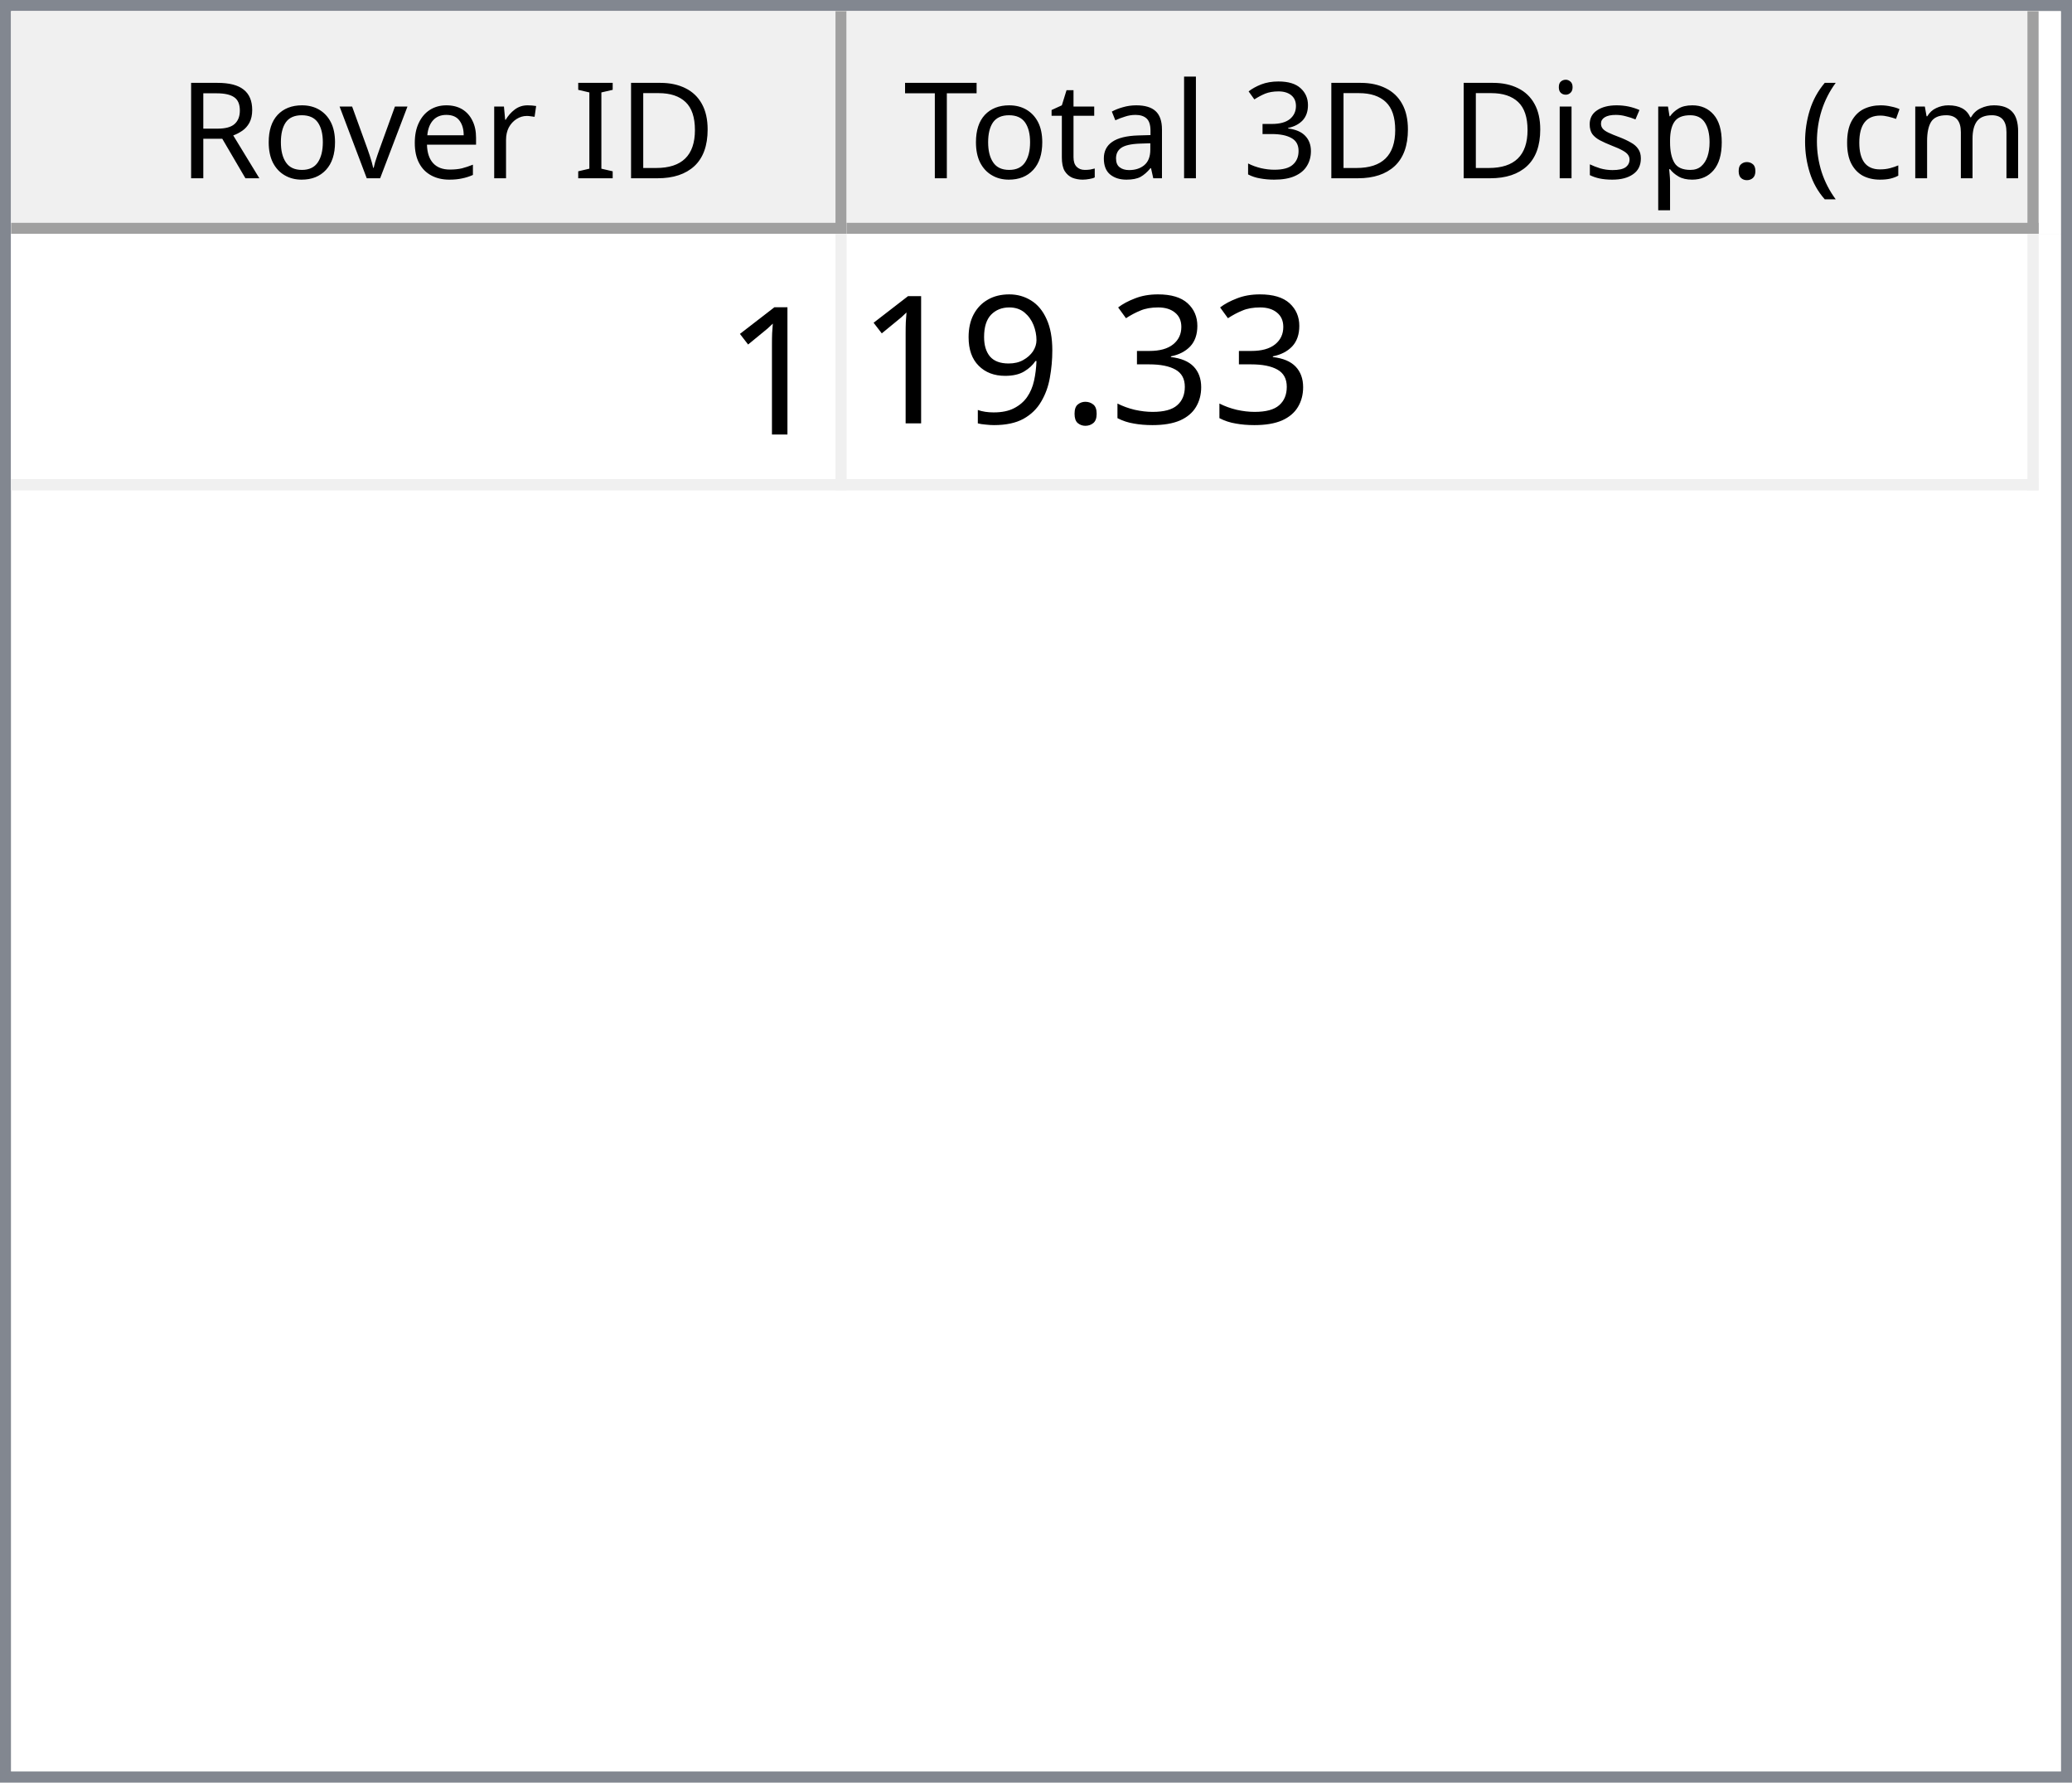
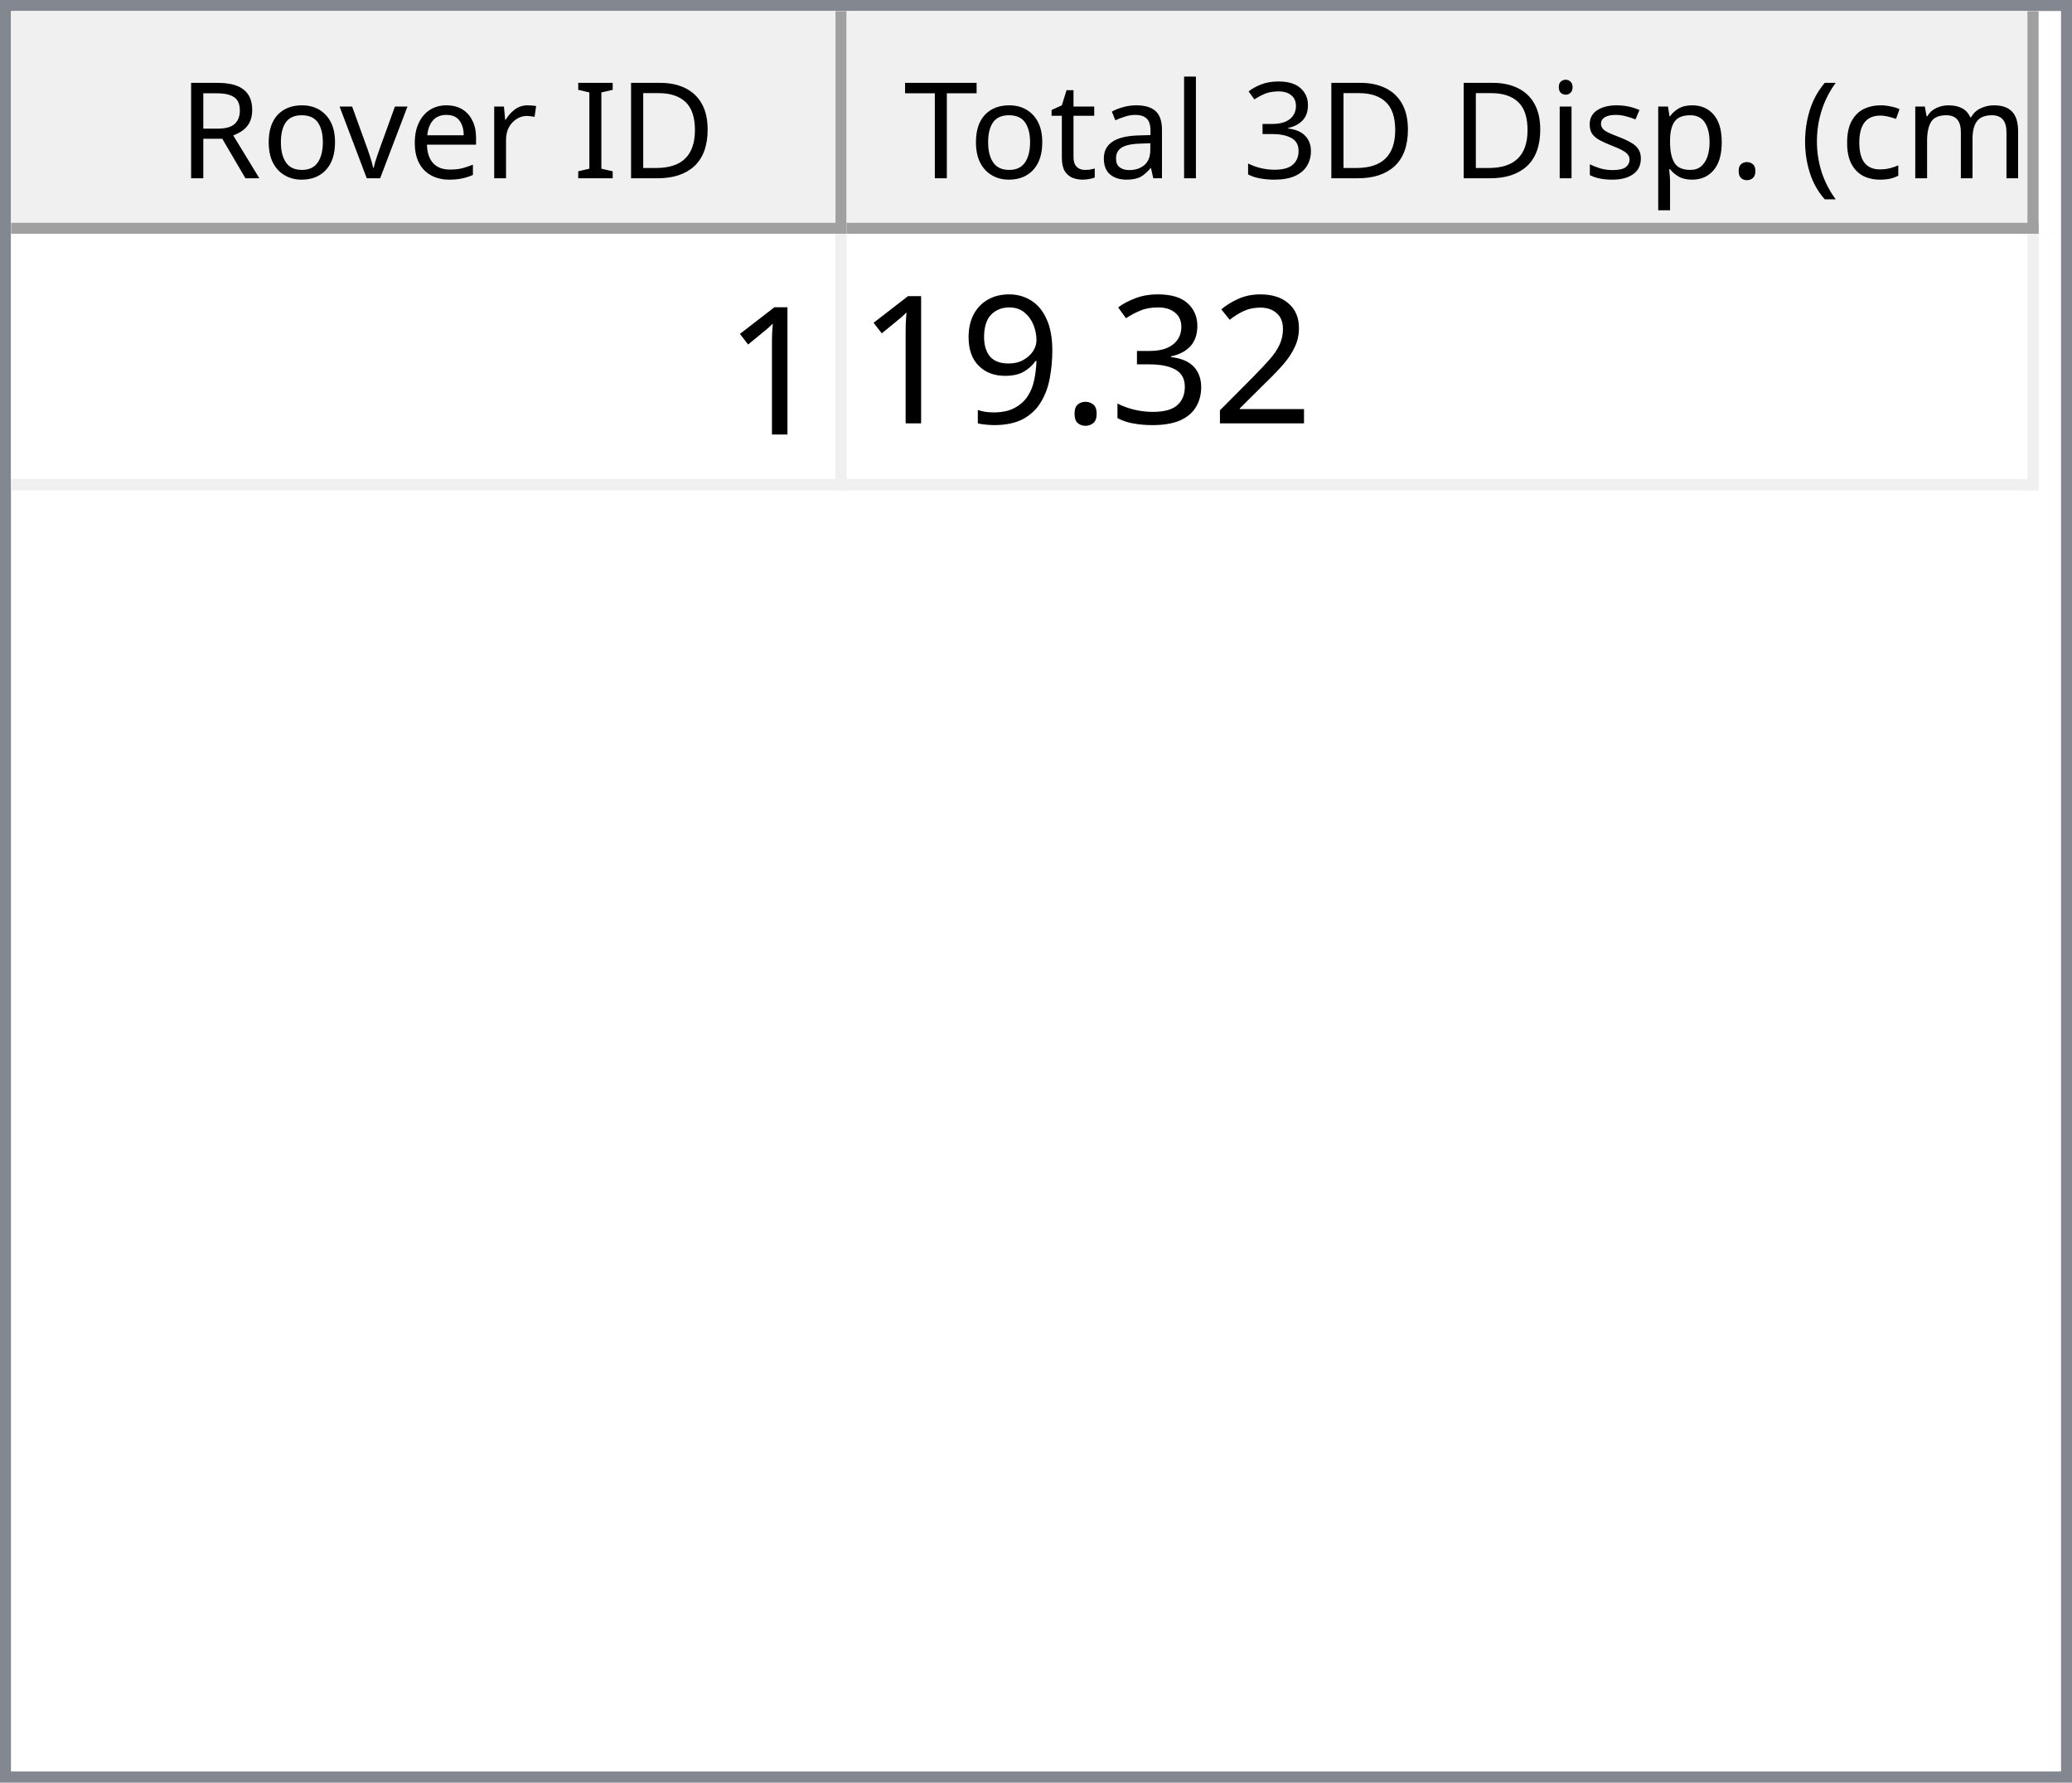
<svg xmlns="http://www.w3.org/2000/svg" style="fill-opacity:1; color-rendering:auto; color-interpolation:auto; text-rendering:auto; stroke:black; stroke-linecap:square; stroke-miterlimit:10; shape-rendering:auto; stroke-opacity:1; fill:black; stroke-dasharray:none; font-weight:normal; stroke-width:1; font-family:'Dialog'; font-style:normal; stroke-linejoin:miter; font-size:12px; stroke-dashoffset:0; image-rendering:auto;" width="186" height="160">
  <defs id="genericDefs" />
  <g>
    <defs id="defs1">
      <clipPath clipPathUnits="userSpaceOnUse" id="clipPath1">
        <path d="M0 0 L186 0 L186 160 L0 160 L0 0 Z" />
      </clipPath>
      <clipPath clipPathUnits="userSpaceOnUse" id="clipPath2">
        <path d="M0 0 L0 160 L186 160 L186 0 Z" />
      </clipPath>
      <clipPath clipPathUnits="userSpaceOnUse" id="clipPath3">
        <path d="M0 0 L0 20 L184 20 L184 0 Z" />
      </clipPath>
      <clipPath clipPathUnits="userSpaceOnUse" id="clipPath4">
        <path d="M0 0 L0 20 L75 20 L75 0 Z" />
      </clipPath>
      <clipPath clipPathUnits="userSpaceOnUse" id="clipPath5">
        <path d="M1 1 L1 19 L74 19 L74 1 Z" />
      </clipPath>
      <clipPath clipPathUnits="userSpaceOnUse" id="clipPath6">
        <path d="M0 0 L0 18 L73 18 L73 0 Z" />
      </clipPath>
      <clipPath clipPathUnits="userSpaceOnUse" id="clipPath7">
        <path d="M-0.5 -0.5 L-0.5 19.5 L74.5 19.5 L74.5 -0.5 Z" />
      </clipPath>
      <clipPath clipPathUnits="userSpaceOnUse" id="clipPath8">
        <path d="M0 0 L0 20 L107 20 L107 0 Z" />
      </clipPath>
      <clipPath clipPathUnits="userSpaceOnUse" id="clipPath9">
        <path d="M1 1 L1 19 L106 19 L106 1 Z" />
      </clipPath>
      <clipPath clipPathUnits="userSpaceOnUse" id="clipPath10">
        <path d="M0 0 L0 18 L105 18 L105 0 Z" />
      </clipPath>
      <clipPath clipPathUnits="userSpaceOnUse" id="clipPath11">
        <path d="M-0.5 -0.5 L-0.5 19.5 L106.5 19.5 L106.5 -0.5 Z" />
      </clipPath>
      <clipPath clipPathUnits="userSpaceOnUse" id="clipPath12">
        <path d="M0 0 L0 138 L184 138 L184 0 Z" />
      </clipPath>
      <clipPath clipPathUnits="userSpaceOnUse" id="clipPath13">
        <path d="M0 0 L0 23 L182 23 L182 0 Z" />
      </clipPath>
      <clipPath clipPathUnits="userSpaceOnUse" id="clipPath14">
        <path d="M-0.5 -0.5 L-0.5 22.5 L181.5 22.5 L181.5 -0.5 Z" />
      </clipPath>
      <clipPath clipPathUnits="userSpaceOnUse" id="clipPath15">
        <path d="M0 0 L0 22 L74 22 L74 0 Z" />
      </clipPath>
      <clipPath clipPathUnits="userSpaceOnUse" id="clipPath16">
        <path d="M0 0 L0 22 L106 22 L106 0 Z" />
      </clipPath>
      <font horiz-adv-x="64.551" id="font1">
        <font-face ascent="107.91" descent="25.098" units-per-em="100" style="font-style:normal; font-family:Segoe UI; font-weight:normal;" />
        <missing-glyph horiz-adv-x="64.551" d="M8.109 0 L8.109 68.266 L56.453 68.266 L56.453 0 L8.109 0 ZM15.328 7.234 L49.219 7.234 L49.219 61.031 L15.328 61.031 L15.328 7.234 Z" />
        <glyph unicode="D" horiz-adv-x="70.117" d="M9.188 0 L9.188 70.016 L28.516 70.016 Q65.531 70.016 65.531 35.891 Q65.531 19.672 55.25 9.836 Q44.969 0 27.734 0 L9.188 0 ZM17.391 62.594 L17.391 7.422 L27.828 7.422 Q41.609 7.422 49.273 14.797 Q56.938 22.172 56.938 35.688 Q56.938 62.594 28.328 62.594 L17.391 62.594 Z" />
        <glyph unicode="I" horiz-adv-x="26.611" d="M17.391 0 L9.188 0 L9.188 70.016 L17.391 70.016 L17.391 0 Z" />
        <glyph unicode=" " horiz-adv-x="27.393" d="" />
        <glyph unicode="r" horiz-adv-x="34.766" d="M34.188 41.891 Q32.078 43.5 28.125 43.5 Q23 43.5 19.555 38.672 Q16.109 33.844 16.109 25.484 L16.109 0 L8.109 0 L8.109 50 L16.109 50 L16.109 39.703 L16.312 39.703 Q18.016 44.969 21.531 47.922 Q25.047 50.875 29.391 50.875 Q32.516 50.875 34.188 50.203 L34.188 41.891 Z" />
        <glyph unicode="e" horiz-adv-x="52.295" d="M48.297 23 L12.984 23 Q13.188 14.656 17.484 10.109 Q21.781 5.562 29.297 5.562 Q37.75 5.562 44.828 11.141 L44.828 3.609 Q38.234 -1.172 27.391 -1.172 Q16.797 -1.172 10.742 5.641 Q4.688 12.453 4.688 24.812 Q4.688 36.469 11.305 43.82 Q17.922 51.172 27.734 51.172 Q37.547 51.172 42.922 44.828 Q48.297 38.484 48.297 27.203 L48.297 23 ZM40.094 29.781 Q40.047 36.719 36.75 40.578 Q33.453 44.438 27.594 44.438 Q21.922 44.438 17.969 40.383 Q14.016 36.328 13.094 29.781 L40.094 29.781 Z" />
        <glyph unicode="v" horiz-adv-x="47.9" d="M47.406 50 L27.484 0 L19.625 0 L0.688 50 L9.469 50 L22.172 13.672 Q23.578 9.672 23.922 6.688 L24.125 6.688 Q24.609 10.453 25.688 13.484 L38.969 50 L47.406 50 Z" />
        <glyph unicode="o" horiz-adv-x="58.594" d="M29 -1.172 Q17.922 -1.172 11.305 5.836 Q4.688 12.844 4.688 24.422 Q4.688 37.016 11.57 44.094 Q18.453 51.172 30.172 51.172 Q41.359 51.172 47.633 44.289 Q53.906 37.406 53.906 25.203 Q53.906 13.234 47.141 6.031 Q40.375 -1.172 29 -1.172 ZM29.594 44.438 Q21.875 44.438 17.383 39.188 Q12.891 33.938 12.891 24.703 Q12.891 15.828 17.43 10.695 Q21.969 5.562 29.594 5.562 Q37.359 5.562 41.531 10.594 Q45.703 15.625 45.703 24.906 Q45.703 34.281 41.531 39.359 Q37.359 44.438 29.594 44.438 Z" />
        <glyph unicode="R" horiz-adv-x="59.814" d="M59.375 0 L49.609 0 L37.891 19.625 Q36.281 22.359 34.766 24.289 Q33.25 26.219 31.664 27.438 Q30.078 28.656 28.25 29.219 Q26.422 29.781 24.125 29.781 L17.391 29.781 L17.391 0 L9.188 0 L9.188 70.016 L30.078 70.016 Q34.672 70.016 38.555 68.867 Q42.438 67.719 45.289 65.375 Q48.141 63.031 49.758 59.547 Q51.375 56.062 51.375 51.375 Q51.375 47.703 50.273 44.656 Q49.172 41.609 47.148 39.211 Q45.125 36.812 42.266 35.133 Q39.406 33.453 35.844 32.516 L35.844 32.328 Q37.594 31.547 38.891 30.547 Q40.188 29.547 41.359 28.18 Q42.531 26.812 43.68 25.078 Q44.828 23.344 46.234 21.047 L59.375 0 ZM17.391 62.594 L17.391 37.203 L28.516 37.203 Q31.594 37.203 34.203 38.133 Q36.812 39.062 38.719 40.797 Q40.625 42.531 41.703 45.047 Q42.781 47.562 42.781 50.688 Q42.781 56.297 39.141 59.445 Q35.5 62.594 28.609 62.594 L17.391 62.594 Z" />
        <glyph unicode=")" horiz-adv-x="30.176" d="M8.297 -15.922 L1.172 -15.922 Q16.406 2.344 16.406 26.812 Q16.406 51.469 1.078 70.016 L8.297 70.016 Q23.531 52.156 23.531 26.703 Q23.531 1.375 8.297 -15.922 Z" />
        <glyph unicode="m" horiz-adv-x="86.133" d="M79.109 0 L71.094 0 L71.094 28.719 Q71.094 37.016 68.531 40.727 Q65.969 44.438 59.906 44.438 Q54.781 44.438 51.195 39.75 Q47.609 35.062 47.609 28.516 L47.609 0 L39.594 0 L39.594 29.688 Q39.594 44.438 28.219 44.438 Q22.953 44.438 19.531 40.016 Q16.109 35.594 16.109 28.516 L16.109 0 L8.109 0 L8.109 50 L16.109 50 L16.109 42.094 L16.312 42.094 Q21.625 51.172 31.844 51.172 Q36.969 51.172 40.773 48.312 Q44.578 45.453 46 40.828 Q51.562 51.172 62.594 51.172 Q79.109 51.172 79.109 30.812 L79.109 0 Z" />
        <glyph unicode="c" horiz-adv-x="46.191" d="M42.188 2.297 Q36.422 -1.172 28.516 -1.172 Q17.828 -1.172 11.258 5.789 Q4.688 12.75 4.688 23.828 Q4.688 36.188 11.766 43.68 Q18.844 51.172 30.672 51.172 Q37.25 51.172 42.281 48.734 L42.281 40.531 Q36.719 44.438 30.375 44.438 Q22.703 44.438 17.797 38.945 Q12.891 33.453 12.891 24.516 Q12.891 15.719 17.508 10.641 Q22.125 5.562 29.891 5.562 Q36.422 5.562 42.188 9.906 L42.188 2.297 Z" />
        <glyph unicode="(" horiz-adv-x="30.176" d="M29.109 -15.922 L21.969 -15.922 Q6.844 1.375 6.844 26.703 Q6.844 52.156 21.969 70.016 L29.203 70.016 Q13.875 51.469 13.875 26.812 Q13.875 2.344 29.109 -15.922 Z" />
        <glyph unicode="." horiz-adv-x="21.68" d="M10.891 -1.078 Q8.641 -1.078 7.055 0.539 Q5.469 2.156 5.469 4.391 Q5.469 6.641 7.055 8.273 Q8.641 9.906 10.891 9.906 Q13.188 9.906 14.797 8.273 Q16.406 6.641 16.406 4.391 Q16.406 2.156 14.797 0.539 Q13.188 -1.078 10.891 -1.078 Z" />
        <glyph unicode="p" horiz-adv-x="58.789" d="M16.312 7.234 L16.109 7.234 L16.109 -23 L8.109 -23 L8.109 50 L16.109 50 L16.109 41.219 L16.312 41.219 Q22.219 51.172 33.594 51.172 Q43.266 51.172 48.688 44.461 Q54.109 37.75 54.109 26.469 Q54.109 13.922 48 6.375 Q41.891 -1.172 31.297 -1.172 Q21.578 -1.172 16.312 7.234 ZM16.109 27.391 L16.109 20.406 Q16.109 14.203 20.141 9.883 Q24.172 5.562 30.375 5.562 Q37.641 5.562 41.773 11.133 Q45.906 16.703 45.906 26.609 Q45.906 34.969 42.047 39.703 Q38.188 44.438 31.594 44.438 Q24.609 44.438 20.359 39.578 Q16.109 34.719 16.109 27.391 Z" />
        <glyph unicode="s" horiz-adv-x="42.432" d="M5.078 1.812 L5.078 10.406 Q11.625 5.562 19.484 5.562 Q30.031 5.562 30.031 12.594 Q30.031 14.594 29.125 15.992 Q28.219 17.391 26.68 18.461 Q25.141 19.531 23.07 20.383 Q21 21.234 18.609 22.172 Q15.281 23.484 12.766 24.828 Q10.25 26.172 8.57 27.859 Q6.891 29.547 6.031 31.695 Q5.172 33.844 5.172 36.719 Q5.172 40.234 6.789 42.945 Q8.406 45.656 11.086 47.484 Q13.766 49.312 17.211 50.242 Q20.656 51.172 24.312 51.172 Q30.812 51.172 35.938 48.922 L35.938 40.828 Q30.422 44.438 23.25 44.438 Q21 44.438 19.195 43.922 Q17.391 43.406 16.094 42.477 Q14.797 41.547 14.086 40.258 Q13.375 38.969 13.375 37.406 Q13.375 35.453 14.086 34.133 Q14.797 32.812 16.164 31.789 Q17.531 30.766 19.484 29.938 Q21.438 29.109 23.922 28.125 Q27.25 26.859 29.883 25.516 Q32.516 24.172 34.375 22.484 Q36.234 20.797 37.234 18.602 Q38.234 16.406 38.234 13.375 Q38.234 9.672 36.602 6.938 Q34.969 4.203 32.234 2.398 Q29.5 0.594 25.93 -0.289 Q22.359 -1.172 18.453 -1.172 Q10.75 -1.172 5.078 1.812 Z" />
        <glyph unicode="i" horiz-adv-x="24.219" d="M12.203 62.703 Q10.062 62.703 8.547 64.164 Q7.031 65.625 7.031 67.875 Q7.031 70.125 8.547 71.609 Q10.062 73.094 12.203 73.094 Q14.406 73.094 15.945 71.609 Q17.484 70.125 17.484 67.875 Q17.484 65.719 15.945 64.211 Q14.406 62.703 12.203 62.703 ZM16.109 0 L8.109 0 L8.109 50 L16.109 50 L16.109 0 Z" />
        <glyph unicode="3" horiz-adv-x="53.906" d="M46.531 19.828 Q46.531 15.094 44.75 11.211 Q42.969 7.328 39.719 4.57 Q36.469 1.812 31.93 0.297 Q27.391 -1.219 21.922 -1.219 Q11.922 -1.219 6 2.594 L6 11.188 Q13.094 5.609 22.219 5.609 Q25.875 5.609 28.828 6.539 Q31.781 7.469 33.906 9.227 Q36.031 10.984 37.18 13.477 Q38.328 15.969 38.328 19.094 Q38.328 32.812 18.797 32.812 L12.984 32.812 L12.984 39.594 L18.5 39.594 Q35.797 39.594 35.797 52.484 Q35.797 64.406 22.609 64.406 Q15.188 64.406 8.688 59.422 L8.688 67.188 Q15.375 71.188 24.609 71.188 Q29 71.188 32.57 69.969 Q36.141 68.75 38.68 66.555 Q41.219 64.359 42.609 61.281 Q44 58.203 44 54.5 Q44 40.672 30.031 36.719 L30.031 36.531 Q33.594 36.141 36.625 34.797 Q39.656 33.453 41.852 31.305 Q44.047 29.156 45.289 26.25 Q46.531 23.344 46.531 19.828 Z" />
        <glyph unicode="l" horiz-adv-x="24.219" d="M16.109 0 L8.109 0 L8.109 74.031 L16.109 74.031 L16.109 0 Z" />
        <glyph unicode="a" horiz-adv-x="50.879" d="M43.891 0 L35.891 0 L35.891 7.812 L35.688 7.812 Q30.469 -1.172 20.312 -1.172 Q12.844 -1.172 8.617 2.781 Q4.391 6.734 4.391 13.281 Q4.391 27.297 20.906 29.594 L35.891 31.688 Q35.891 44.438 25.594 44.438 Q16.547 44.438 9.281 38.281 L9.281 46.484 Q16.656 51.172 26.266 51.172 Q43.891 51.172 43.891 32.516 L43.891 0 ZM35.891 25.297 L23.828 23.641 Q18.266 22.859 15.43 20.875 Q12.594 18.891 12.594 13.875 Q12.594 10.203 15.211 7.883 Q17.828 5.562 22.172 5.562 Q28.125 5.562 32.008 9.742 Q35.891 13.922 35.891 20.312 L35.891 25.297 Z" />
        <glyph unicode="t" horiz-adv-x="33.887" d="M31.297 0.484 Q28.469 -1.078 23.828 -1.078 Q10.688 -1.078 10.688 13.578 L10.688 43.172 L2.094 43.172 L2.094 50 L10.688 50 L10.688 62.203 L18.703 64.797 L18.703 50 L31.297 50 L31.297 43.172 L18.703 43.172 L18.703 14.984 Q18.703 9.969 20.414 7.82 Q22.125 5.672 26.078 5.672 Q29.109 5.672 31.297 7.328 L31.297 0.484 Z" />
        <glyph unicode="T" horiz-adv-x="52.393" d="M50.594 62.594 L30.375 62.594 L30.375 0 L22.172 0 L22.172 62.594 L2 62.594 L2 70.016 L50.594 70.016 L50.594 62.594 Z" />
      </font>
      <font horiz-adv-x="75.0" id="font2">
        <font-face ascent="100.537" descent="21.973" units-per-em="100" style="font-style:normal; font-family:sans-serif; font-weight:normal;" />
        <missing-glyph horiz-adv-x="75.0" d="M12.5 0 L12.5 62.5 L62.5 62.5 L62.5 0 L12.5 0 ZM14.062 1.562 L60.938 1.562 L60.938 60.938 L14.062 60.938 L14.062 1.562 Z" />
        <glyph unicode="1" horiz-adv-x="55.615" d="M37.25 0 L28.469 0 L28.469 56 Q25.297 52.984 20.141 49.953 Q14.984 46.922 10.891 45.406 L10.891 53.906 Q18.266 57.375 23.781 62.305 Q29.297 67.234 31.594 71.875 L37.25 71.875 L37.25 0 Z" />
+         <glyph unicode="2" horiz-adv-x="55.615" d="M50.344 8.453 L50.344 0 L3.031 0 Q2.938 3.172 4.047 6.109 Q5.859 10.938 9.836 15.625 Q13.812 20.312 21.344 26.469 Q33.016 36.031 37.117 41.625 Q41.219 47.219 41.219 52.203 Q41.219 57.422 37.477 61.008 Q33.734 64.594 27.734 64.594 Q21.391 64.594 17.578 60.789 Q13.766 56.984 13.719 50.25 L4.688 51.172 Q5.609 61.281 11.664 66.578 Q17.719 71.875 27.938 71.875 Q38.234 71.875 44.242 66.164 Q50.25 60.453 50.25 52 Q50.25 47.703 48.492 43.555 Q46.734 39.406 42.656 34.812 Q38.578 30.219 29.109 22.219 Q21.188 15.578 18.945 13.211 Q16.703 10.844 15.234 8.453 L50.344 8.453 Z" />
        <glyph unicode="3" horiz-adv-x="55.615" d="M4.203 18.891 L12.984 20.062 Q14.5 12.594 18.141 9.297 Q21.781 6 27 6 Q33.203 6 37.477 10.297 Q41.75 14.594 41.75 20.953 Q41.75 27 37.797 30.93 Q33.844 34.859 27.734 34.859 Q25.25 34.859 21.531 33.891 L22.516 41.609 Q23.391 41.5 23.922 41.5 Q29.547 41.5 34.039 44.43 Q38.531 47.359 38.531 53.469 Q38.531 58.297 35.258 61.477 Q31.984 64.656 26.812 64.656 Q21.688 64.656 18.266 61.43 Q14.844 58.203 13.875 51.766 L5.078 53.328 Q6.688 62.156 12.398 67.016 Q18.109 71.875 26.609 71.875 Q32.469 71.875 37.398 69.359 Q42.328 66.844 44.945 62.5 Q47.562 58.156 47.562 53.266 Q47.562 48.641 45.07 44.828 Q42.578 41.016 37.703 38.766 Q44.047 37.312 47.562 32.695 Q51.078 28.078 51.078 21.141 Q51.078 11.766 44.242 5.25 Q37.406 -1.266 26.953 -1.266 Q17.531 -1.266 11.305 4.352 Q5.078 9.969 4.203 18.891 Z" />
        <glyph unicode="." horiz-adv-x="27.783" d="M9.078 0 L9.078 10.016 L19.094 10.016 L19.094 0 L9.078 0 Z" />
        <glyph unicode="9" horiz-adv-x="55.615" d="M5.469 16.547 L13.922 17.328 Q14.984 11.375 18.016 8.688 Q21.047 6 25.781 6 Q29.828 6 32.883 7.859 Q35.938 9.719 37.891 12.82 Q39.844 15.922 41.164 21.195 Q42.484 26.469 42.484 31.938 Q42.484 32.516 42.438 33.688 Q39.797 29.5 35.234 26.883 Q30.672 24.266 25.344 24.266 Q16.453 24.266 10.305 30.711 Q4.156 37.156 4.156 47.703 Q4.156 58.594 10.578 65.234 Q17 71.875 26.656 71.875 Q33.641 71.875 39.43 68.117 Q45.219 64.359 48.219 57.398 Q51.219 50.438 51.219 37.25 Q51.219 23.531 48.242 15.406 Q45.266 7.281 39.383 3.031 Q33.5 -1.219 25.594 -1.219 Q17.188 -1.219 11.867 3.445 Q6.547 8.109 5.469 16.547 ZM41.453 48.141 Q41.453 55.719 37.43 60.156 Q33.406 64.594 27.734 64.594 Q21.875 64.594 17.531 59.812 Q13.188 55.031 13.188 47.406 Q13.188 40.578 17.312 36.305 Q21.438 32.031 27.484 32.031 Q33.594 32.031 37.523 36.305 Q41.453 40.578 41.453 48.141 Z" />
      </font>
    </defs>
    <g style="fill:white; stroke:white;">
      <rect x="0" y="0" width="186" style="clip-path:url(#clipPath1); stroke:none;" height="160" />
    </g>
    <g style="fill:white; text-rendering:optimizeSpeed; color-rendering:optimizeSpeed; image-rendering:optimizeSpeed; shape-rendering:crispEdges; stroke:white; color-interpolation:sRGB;">
      <rect x="0" width="186" height="160" y="0" style="stroke:none;" />
      <path style="stroke:none;" d="M0 160 L186 160 L186 0 L0 0 Z" />
    </g>
    <g style="fill:rgb(240,240,240); font-family:'Segoe UI'; stroke:rgb(240,240,240);">
      <rect x="0" y="0" width="186" style="clip-path:url(#clipPath2); stroke:none;" height="160" />
    </g>
    <g style="fill:rgb(130,135,144); font-family:'Segoe UI'; stroke:rgb(130,135,144);">
      <path d="M0 0 L186 0 L186 160 L0 160 L0 0 ZM1 1 L185 1 L185 159 L1 159 L1 1 Z" style="fill-rule:evenodd; clip-path:url(#clipPath2); stroke:none;" />
    </g>
    <g style="fill:white; font-family:'Segoe UI'; stroke:white;" transform="translate(1,1)">
      <rect x="0" y="0" width="184" style="clip-path:url(#clipPath3); stroke:none;" height="20" />
    </g>
    <g style="fill:rgb(240,240,240); font-family:'Segoe UI'; stroke:rgb(240,240,240);" transform="translate(1,1)">
      <rect x="0" y="0" width="75" style="clip-path:url(#clipPath4); stroke:none;" height="20" />
    </g>
    <g style="font-family:'Segoe UI';" transform="translate(2,2)">
      <text x="14" xml:space="preserve" y="14" style="clip-path:url(#clipPath6); stroke:none;">Rover ID</text>
    </g>
    <g style="fill:rgb(160,160,160); font-family:'Segoe UI'; stroke:rgb(160,160,160); stroke-linejoin:bevel;" transform="translate(1.5,1.5)">
      <line x1="74" x2="74" y1="0" style="fill:none; clip-path:url(#clipPath7);" y2="19" />
    </g>
    <g style="fill:rgb(160,160,160); font-family:'Segoe UI'; stroke:rgb(160,160,160); stroke-linejoin:bevel;" transform="matrix(1,0,0,1,1,1) translate(0.5,0.5)">
      <line x1="0" x2="74" y1="19" style="fill:none; clip-path:url(#clipPath7);" y2="19" />
    </g>
    <g style="fill:rgb(240,240,240); font-family:'Segoe UI'; stroke:rgb(240,240,240);" transform="translate(76,1)">
      <rect x="0" y="0" width="107" style="clip-path:url(#clipPath8); stroke:none;" height="20" />
    </g>
    <g style="font-family:'Segoe UI';" transform="translate(77,2)">
      <text x="1" xml:space="preserve" y="14" style="clip-path:url(#clipPath10); stroke:none;"> Total 3D Disp. (cm)</text>
    </g>
    <g style="fill:rgb(160,160,160); font-family:'Segoe UI'; stroke:rgb(160,160,160); stroke-linejoin:bevel;" transform="translate(76.5,1.5)">
      <line x1="106" x2="106" y1="0" style="fill:none; clip-path:url(#clipPath11);" y2="19" />
    </g>
    <g style="fill:rgb(160,160,160); font-family:'Segoe UI'; stroke:rgb(160,160,160); stroke-linejoin:bevel;" transform="matrix(1,0,0,1,76,1) translate(0.5,0.5)">
      <line x1="0" x2="106" y1="19" style="fill:none; clip-path:url(#clipPath11);" y2="19" />
    </g>
    <g style="fill:white; font-family:'Segoe UI'; stroke:white;" transform="translate(1,21)">
      <rect x="0" y="0" width="184" style="clip-path:url(#clipPath12); stroke:none;" height="138" />
    </g>
    <g style="fill:rgb(240,240,240); font-size:16px; font-family:sans-serif; stroke:rgb(240,240,240);" transform="translate(1,21)">
      <rect x="0" y="0" width="182" style="clip-path:url(#clipPath13); stroke:none;" height="23" />
      <line transform="translate(0.5,0.5)" x1="0" x2="181" y1="22" style="clip-path:url(#clipPath14); fill:none; stroke-linejoin:bevel;" y2="22" />
    </g>
    <g transform="matrix(1,0,0,1,1,21) translate(0.5,0.5)" style="fill:rgb(240,240,240); font-size:16px; font-family:sans-serif; stroke:rgb(240,240,240); stroke-linejoin:bevel;">
      <line x1="74" x2="74" y1="0" style="fill:none; clip-path:url(#clipPath14);" y2="22" />
    </g>
    <g transform="matrix(1,0,0,1,1,21) translate(0.5,0.5)" style="fill:rgb(240,240,240); font-size:16px; font-family:sans-serif; stroke:rgb(240,240,240); stroke-linejoin:bevel;">
      <line x1="181" x2="181" y1="0" style="fill:none; clip-path:url(#clipPath14);" y2="22" />
    </g>
    <g style="fill:white; font-size:16px; font-family:sans-serif; stroke:white;" transform="matrix(1,0,0,1,1,21)">
      <rect x="0" y="0" width="74" style="clip-path:url(#clipPath15); stroke:none;" height="22" />
      <text x="64" y="18" style="fill:black; clip-path:url(#clipPath15); stroke:none;" xml:space="preserve">1</text>
    </g>
    <g style="fill:white; font-size:16px; font-family:sans-serif; stroke:white;" transform="matrix(1,0,0,1,1,21) translate(75,0)">
      <rect x="0" y="0" width="106" style="clip-path:url(#clipPath16); stroke:none;" height="22" />
-       <text x="1" y="17" style="fill:black; clip-path:url(#clipPath16); stroke:none;" xml:space="preserve">19.33</text>
+       <text x="1" y="17" style="fill:black; clip-path:url(#clipPath16); stroke:none;" xml:space="preserve">19.32</text>
    </g>
  </g>
</svg>
